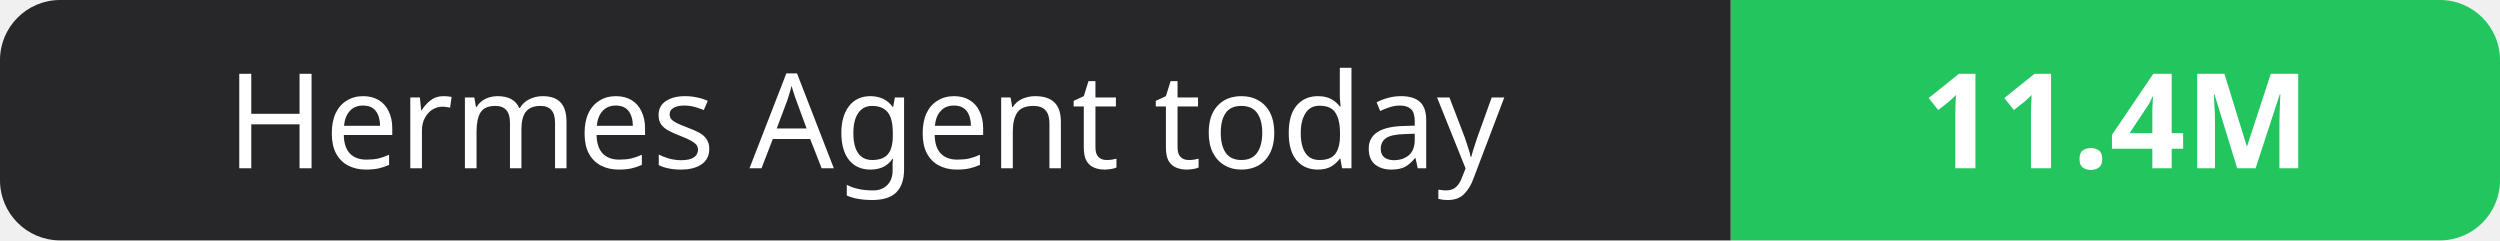
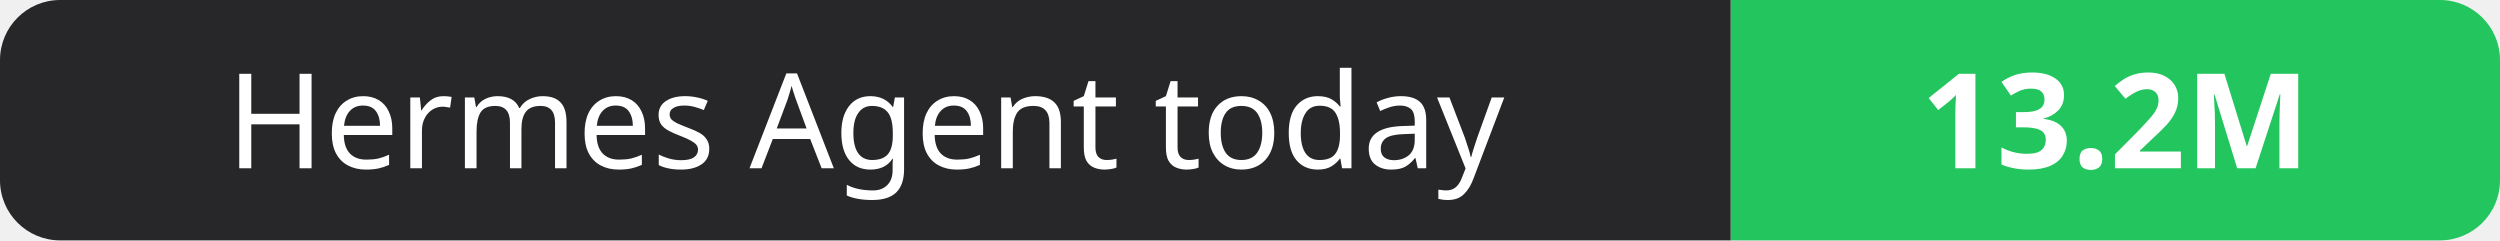
- <svg xmlns="http://www.w3.org/2000/svg" width="208" height="20" role="img" aria-label="Hermes Agent today: 11.4M">
+ <svg xmlns="http://www.w3.org/2000/svg" width="208" height="20" role="img" aria-label="Hermes Agent today: 13.2M">
  <clipPath id="r">
    <rect width="208" height="20" rx="5" fill="#fff" />
  </clipPath>
  <g clip-path="url(#r)">
    <rect width="144" height="20" fill="#27272a" />
    <rect x="144" width="64" height="20" fill="#22c55e" />
  </g>
  <g fill="#fff" text-anchor="middle" font-family="Verdana,Geneva,sans-serif" font-size="11">
    <text x="72.0" y="14">Hermes Agent today</text>
-     <text x="176.0" y="14" font-weight="700">11.4M</text>
+     <text x="176.0" y="14" font-weight="700">13.2M</text>
  </g>
</svg>
